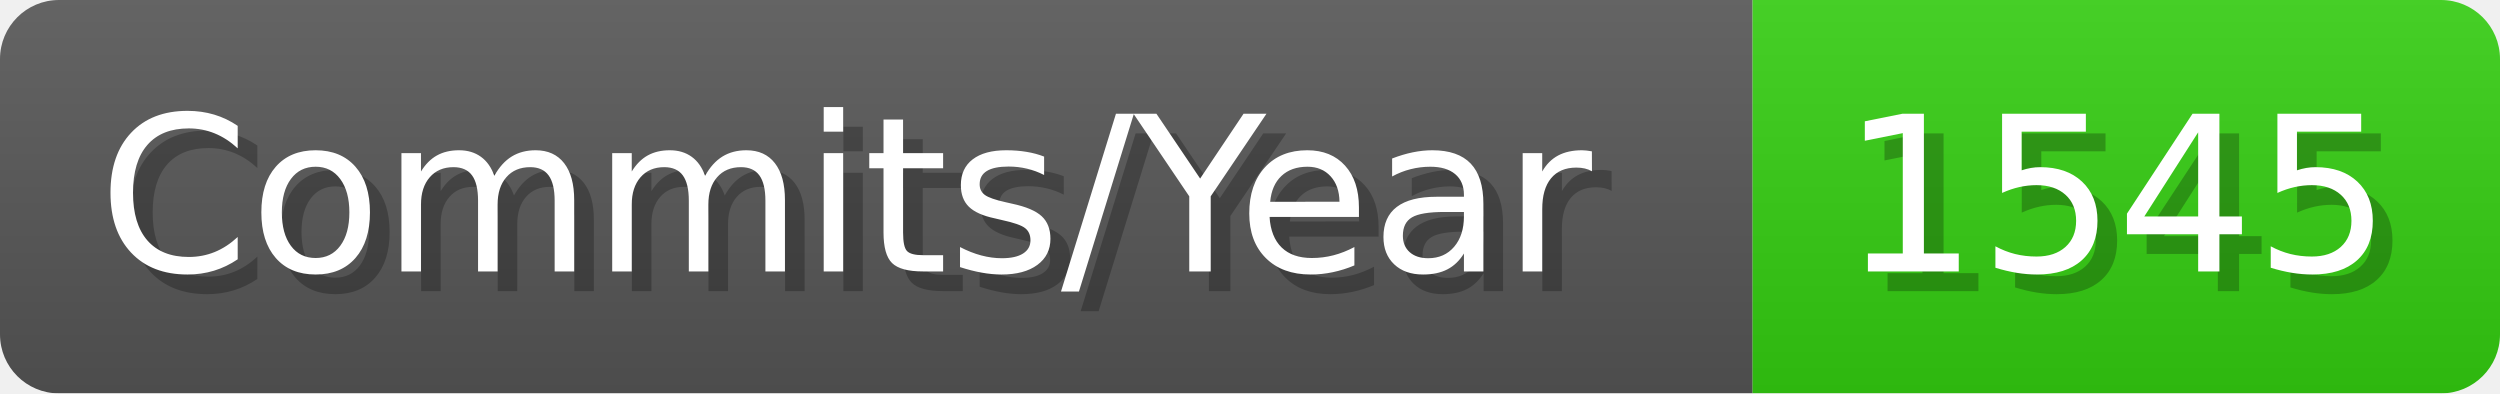
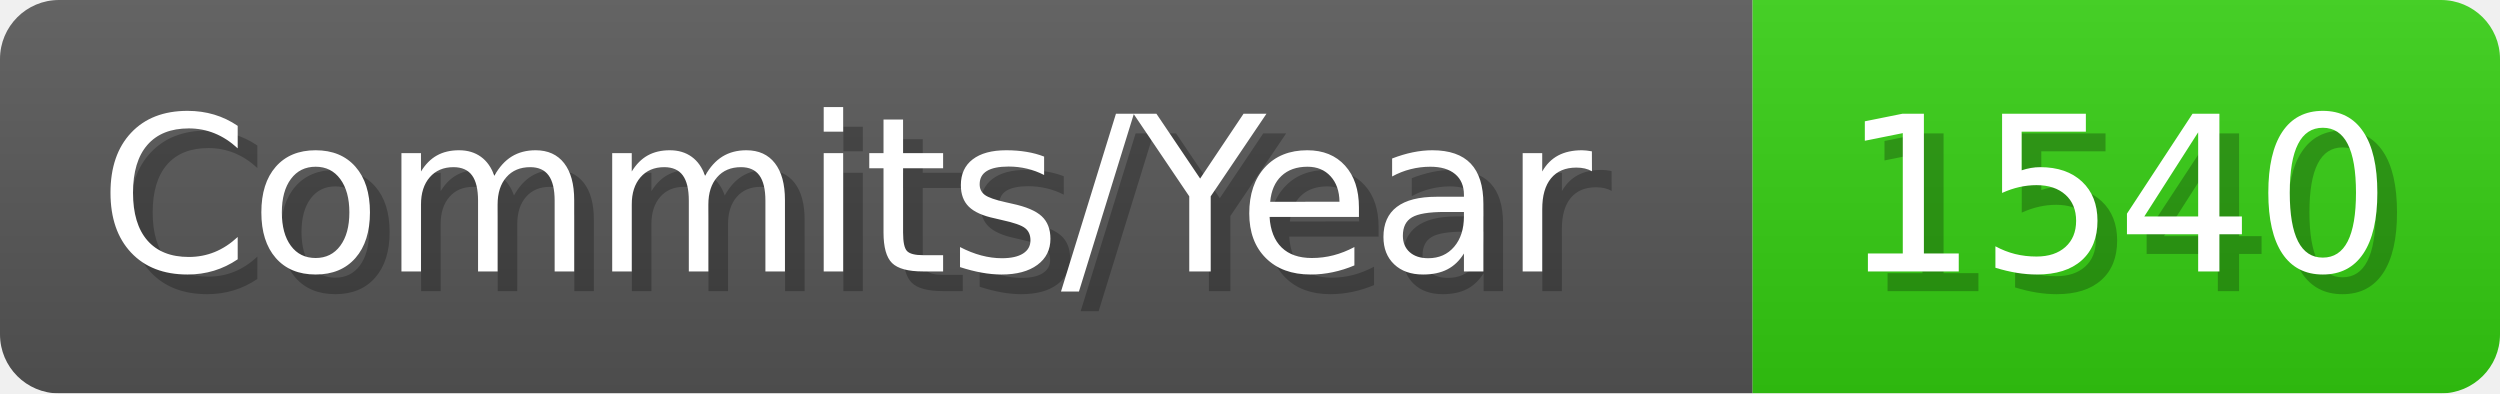
- <svg xmlns="http://www.w3.org/2000/svg" width="127.1" height="20" viewBox="0 0 1271 200" role="img" aria-label="Commits/Year: 1545">
+ <svg xmlns="http://www.w3.org/2000/svg" width="127.1" height="20" viewBox="0 0 1271 200" role="img" aria-label="Commits/Year: 1540">
  <linearGradient id="aUPdi" x2="0" y2="100%">
    <stop offset="0" stop-opacity=".1" stop-color="#EEE" />
    <stop offset="1" stop-opacity=".1" />
  </linearGradient>
  <mask id="WfAiQ">
    <rect width="1271" height="200" rx="30" fill="#FFF" />
  </mask>
  <g mask="url(#WfAiQ)">
    <rect width="891" height="200" fill="#555" />
    <rect width="380" height="200" fill="#3C1" x="891" />
    <rect width="1271" height="200" fill="url(#aUPdi)" />
  </g>
  <g aria-hidden="true" fill="#fff" text-anchor="start" font-family="Verdana,DejaVu Sans,sans-serif" font-size="110">
    <text x="60" y="148" textLength="791" fill="#000" opacity="0.25">Commits/Year</text>
    <text x="50" y="138" textLength="791">Commits/Year</text>
-     <text x="946" y="148" textLength="280" fill="#000" opacity="0.25">1545</text>
-     <text x="936" y="138" textLength="280">1545</text>
+     <text x="946" y="148" textLength="280" fill="#000" opacity="0.25">1540</text>
+     <text x="936" y="138" textLength="280">1540</text>
  </g>
</svg>
